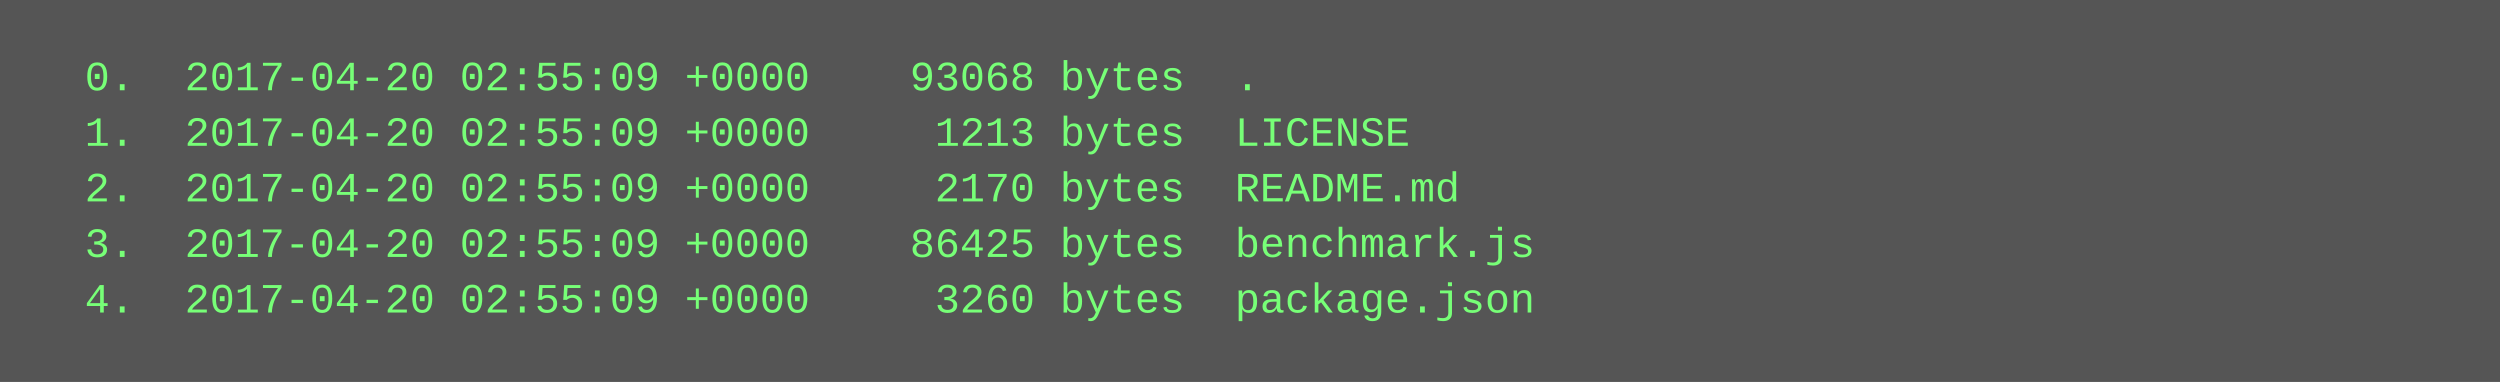
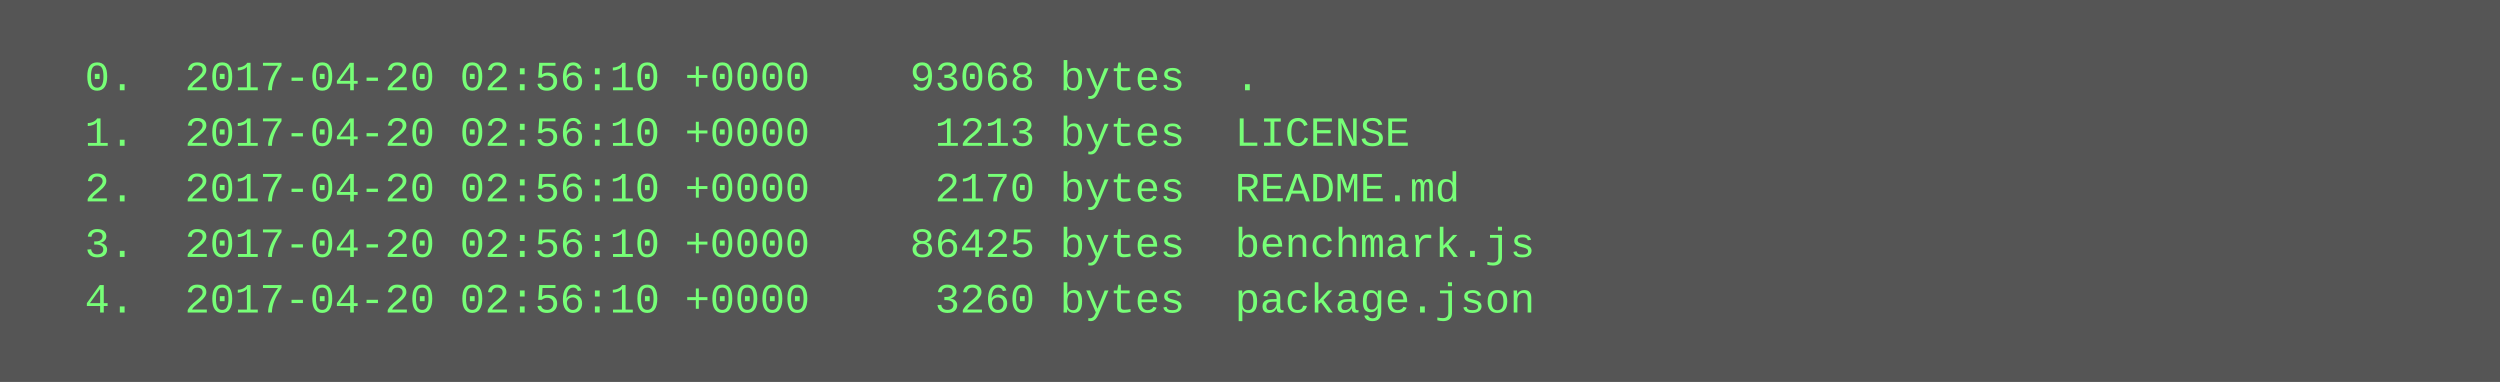
<svg xmlns="http://www.w3.org/2000/svg" height="110" width="720">
  <rect height="110" fill="#555" width="720" />
  <text fill="#7f7" font-family="Courier New" font-size="12" xml:space="preserve">
-     <tspan x="10" y="26">  0.  2017-04-20 02:55:09 +0000    93068 bytes  .</tspan>
-     <tspan x="10" y="42">  1.  2017-04-20 02:55:09 +0000     1213 bytes  LICENSE</tspan>
-     <tspan x="10" y="58">  2.  2017-04-20 02:55:09 +0000     2170 bytes  README.md</tspan>
-     <tspan x="10" y="74">  3.  2017-04-20 02:55:09 +0000    86425 bytes  benchmark.js</tspan>
-     <tspan x="10" y="90">  4.  2017-04-20 02:55:09 +0000     3260 bytes  package.json</tspan>
+     <tspan x="10" y="26">  0.  2017-04-20 02:56:10 +0000    93068 bytes  .</tspan>
+     <tspan x="10" y="42">  1.  2017-04-20 02:56:10 +0000     1213 bytes  LICENSE</tspan>
+     <tspan x="10" y="58">  2.  2017-04-20 02:56:10 +0000     2170 bytes  README.md</tspan>
+     <tspan x="10" y="74">  3.  2017-04-20 02:56:10 +0000    86425 bytes  benchmark.js</tspan>
+     <tspan x="10" y="90">  4.  2017-04-20 02:56:10 +0000     3260 bytes  package.json</tspan>
  </text>
</svg>
